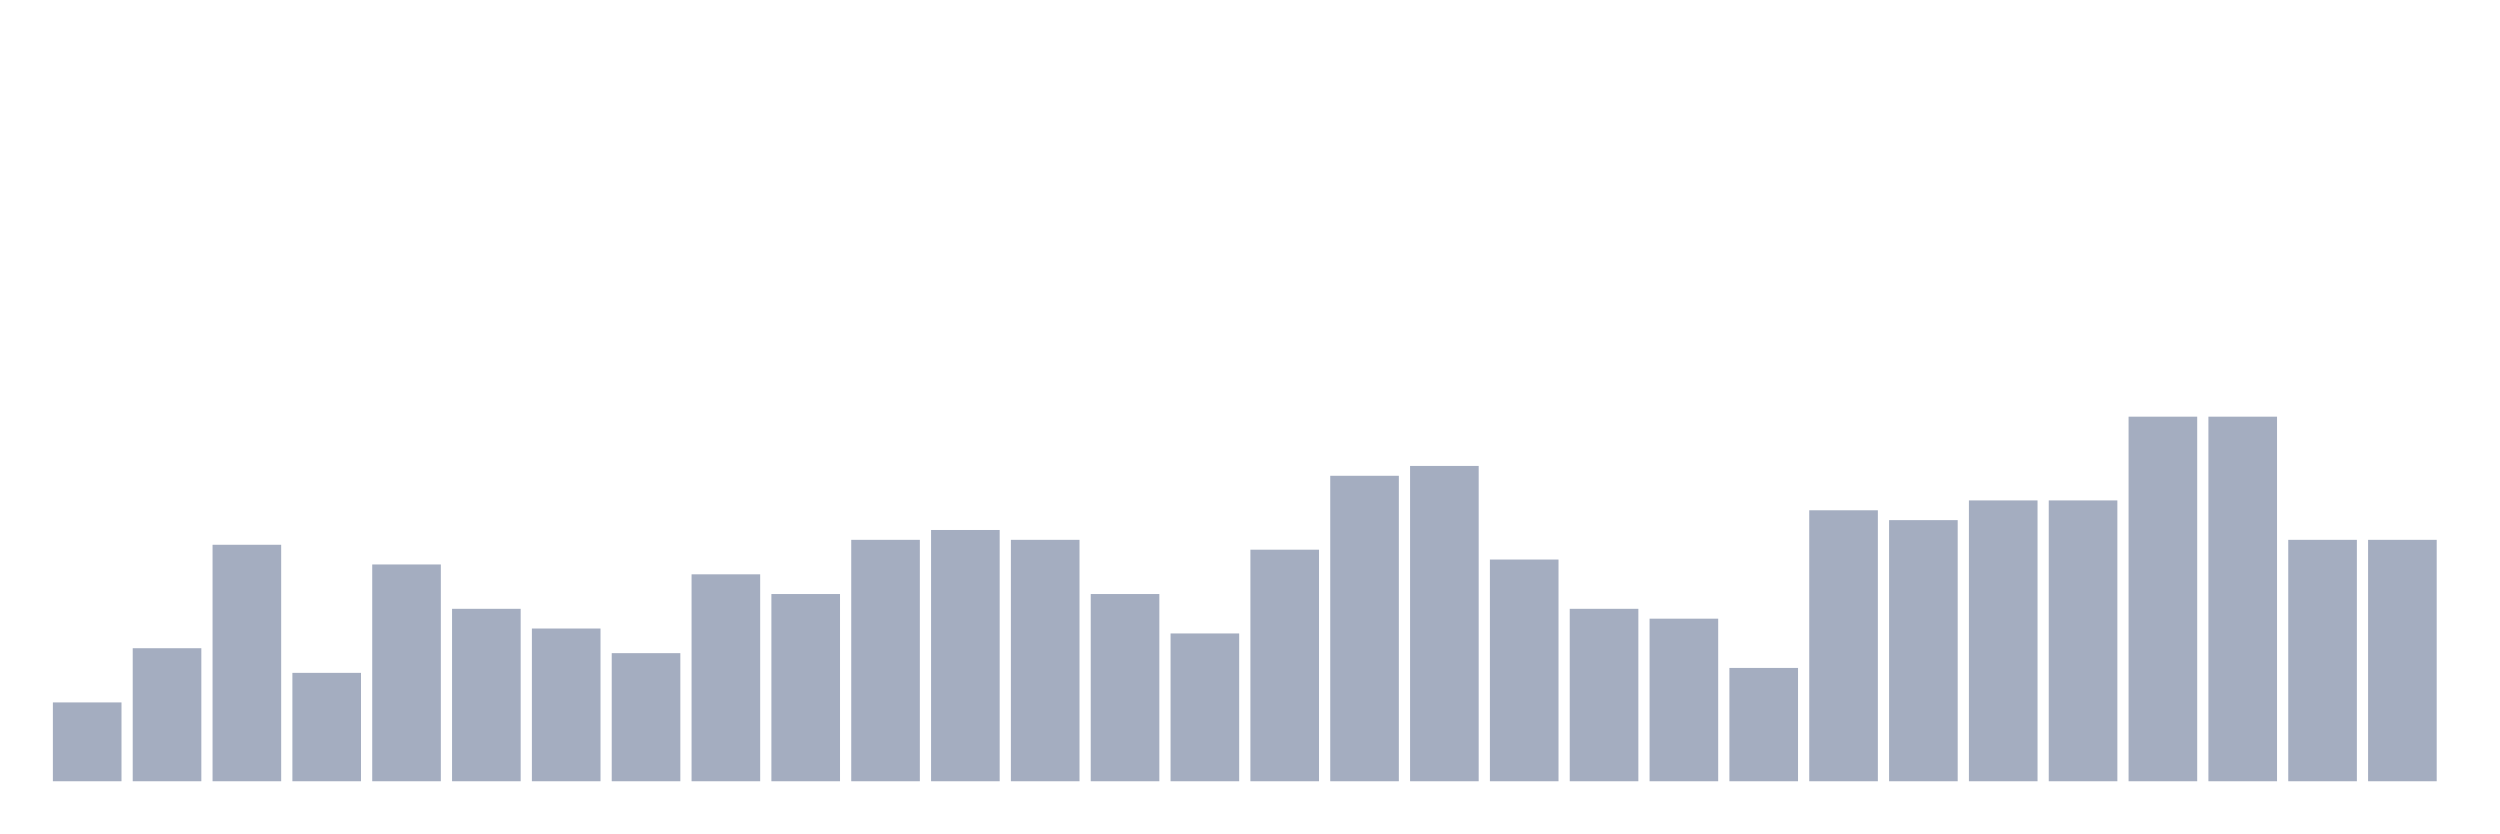
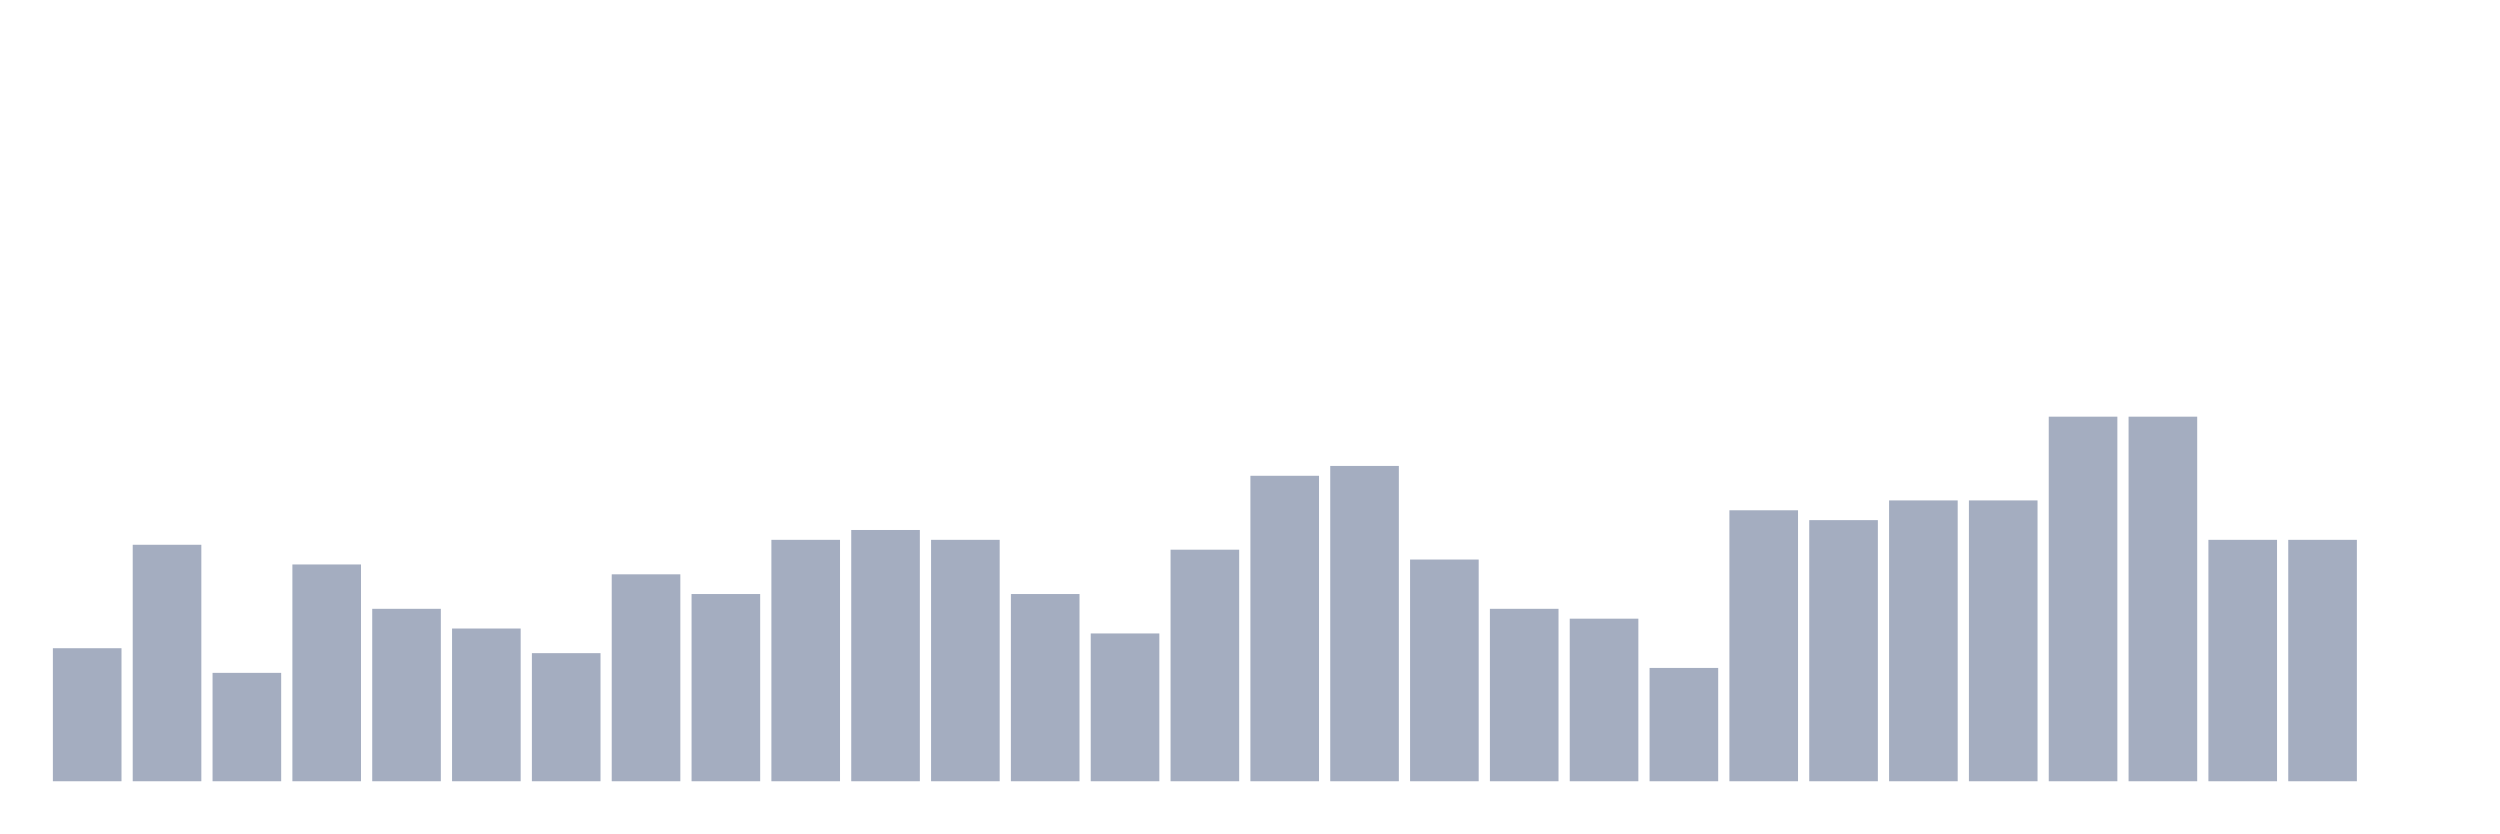
<svg xmlns="http://www.w3.org/2000/svg" viewBox="0 0 480 160">
  <g transform="translate(10,10)">
-     <rect class="bar" x="0.153" width="13.175" y="124.865" height="15.135" fill="rgb(164,173,192)" />
-     <rect class="bar" x="15.482" width="13.175" y="114.459" height="25.541" fill="rgb(164,173,192)" />
-     <rect class="bar" x="30.81" width="13.175" y="94.595" height="45.405" fill="rgb(164,173,192)" />
-     <rect class="bar" x="46.138" width="13.175" y="119.189" height="20.811" fill="rgb(164,173,192)" />
-     <rect class="bar" x="61.466" width="13.175" y="98.378" height="41.622" fill="rgb(164,173,192)" />
-     <rect class="bar" x="76.794" width="13.175" y="106.892" height="33.108" fill="rgb(164,173,192)" />
-     <rect class="bar" x="92.123" width="13.175" y="110.676" height="29.324" fill="rgb(164,173,192)" />
-     <rect class="bar" x="107.451" width="13.175" y="115.405" height="24.595" fill="rgb(164,173,192)" />
-     <rect class="bar" x="122.779" width="13.175" y="100.27" height="39.73" fill="rgb(164,173,192)" />
-     <rect class="bar" x="138.107" width="13.175" y="104.054" height="35.946" fill="rgb(164,173,192)" />
-     <rect class="bar" x="153.436" width="13.175" y="93.649" height="46.351" fill="rgb(164,173,192)" />
-     <rect class="bar" x="168.764" width="13.175" y="91.757" height="48.243" fill="rgb(164,173,192)" />
-     <rect class="bar" x="184.092" width="13.175" y="93.649" height="46.351" fill="rgb(164,173,192)" />
-     <rect class="bar" x="199.42" width="13.175" y="104.054" height="35.946" fill="rgb(164,173,192)" />
-     <rect class="bar" x="214.748" width="13.175" y="111.622" height="28.378" fill="rgb(164,173,192)" />
-     <rect class="bar" x="230.077" width="13.175" y="95.541" height="44.459" fill="rgb(164,173,192)" />
-     <rect class="bar" x="245.405" width="13.175" y="81.351" height="58.649" fill="rgb(164,173,192)" />
-     <rect class="bar" x="260.733" width="13.175" y="79.459" height="60.541" fill="rgb(164,173,192)" />
-     <rect class="bar" x="276.061" width="13.175" y="97.432" height="42.568" fill="rgb(164,173,192)" />
-     <rect class="bar" x="291.39" width="13.175" y="106.892" height="33.108" fill="rgb(164,173,192)" />
-     <rect class="bar" x="306.718" width="13.175" y="108.784" height="31.216" fill="rgb(164,173,192)" />
-     <rect class="bar" x="322.046" width="13.175" y="118.243" height="21.757" fill="rgb(164,173,192)" />
-     <rect class="bar" x="337.374" width="13.175" y="87.973" height="52.027" fill="rgb(164,173,192)" />
-     <rect class="bar" x="352.702" width="13.175" y="89.865" height="50.135" fill="rgb(164,173,192)" />
+     <rect class="bar" x="0.153" width="13.175" y="114.459" height="25.541" fill="rgb(164,173,192)" />
+     <rect class="bar" x="15.482" width="13.175" y="94.595" height="45.405" fill="rgb(164,173,192)" />
+     <rect class="bar" x="30.81" width="13.175" y="119.189" height="20.811" fill="rgb(164,173,192)" />
+     <rect class="bar" x="46.138" width="13.175" y="98.378" height="41.622" fill="rgb(164,173,192)" />
+     <rect class="bar" x="61.466" width="13.175" y="106.892" height="33.108" fill="rgb(164,173,192)" />
+     <rect class="bar" x="76.794" width="13.175" y="110.676" height="29.324" fill="rgb(164,173,192)" />
+     <rect class="bar" x="92.123" width="13.175" y="115.405" height="24.595" fill="rgb(164,173,192)" />
+     <rect class="bar" x="107.451" width="13.175" y="100.27" height="39.73" fill="rgb(164,173,192)" />
+     <rect class="bar" x="122.779" width="13.175" y="104.054" height="35.946" fill="rgb(164,173,192)" />
+     <rect class="bar" x="138.107" width="13.175" y="93.649" height="46.351" fill="rgb(164,173,192)" />
+     <rect class="bar" x="153.436" width="13.175" y="91.757" height="48.243" fill="rgb(164,173,192)" />
+     <rect class="bar" x="168.764" width="13.175" y="93.649" height="46.351" fill="rgb(164,173,192)" />
+     <rect class="bar" x="184.092" width="13.175" y="104.054" height="35.946" fill="rgb(164,173,192)" />
+     <rect class="bar" x="199.42" width="13.175" y="111.622" height="28.378" fill="rgb(164,173,192)" />
+     <rect class="bar" x="214.748" width="13.175" y="95.541" height="44.459" fill="rgb(164,173,192)" />
+     <rect class="bar" x="230.077" width="13.175" y="81.351" height="58.649" fill="rgb(164,173,192)" />
+     <rect class="bar" x="245.405" width="13.175" y="79.459" height="60.541" fill="rgb(164,173,192)" />
+     <rect class="bar" x="260.733" width="13.175" y="97.432" height="42.568" fill="rgb(164,173,192)" />
+     <rect class="bar" x="276.061" width="13.175" y="106.892" height="33.108" fill="rgb(164,173,192)" />
+     <rect class="bar" x="291.39" width="13.175" y="108.784" height="31.216" fill="rgb(164,173,192)" />
+     <rect class="bar" x="306.718" width="13.175" y="118.243" height="21.757" fill="rgb(164,173,192)" />
+     <rect class="bar" x="322.046" width="13.175" y="87.973" height="52.027" fill="rgb(164,173,192)" />
+     <rect class="bar" x="337.374" width="13.175" y="89.865" height="50.135" fill="rgb(164,173,192)" />
+     <rect class="bar" x="352.702" width="13.175" y="86.081" height="53.919" fill="rgb(164,173,192)" />
    <rect class="bar" x="368.031" width="13.175" y="86.081" height="53.919" fill="rgb(164,173,192)" />
-     <rect class="bar" x="383.359" width="13.175" y="86.081" height="53.919" fill="rgb(164,173,192)" />
+     <rect class="bar" x="383.359" width="13.175" y="70" height="70" fill="rgb(164,173,192)" />
    <rect class="bar" x="398.687" width="13.175" y="70" height="70" fill="rgb(164,173,192)" />
-     <rect class="bar" x="414.015" width="13.175" y="70" height="70" fill="rgb(164,173,192)" />
+     <rect class="bar" x="414.015" width="13.175" y="93.649" height="46.351" fill="rgb(164,173,192)" />
    <rect class="bar" x="429.344" width="13.175" y="93.649" height="46.351" fill="rgb(164,173,192)" />
-     <rect class="bar" x="444.672" width="13.175" y="93.649" height="46.351" fill="rgb(164,173,192)" />
+     <rect class="bar" x="444.672" width="13.175" y="140" height="0" fill="rgb(164,173,192)" />
  </g>
</svg>
